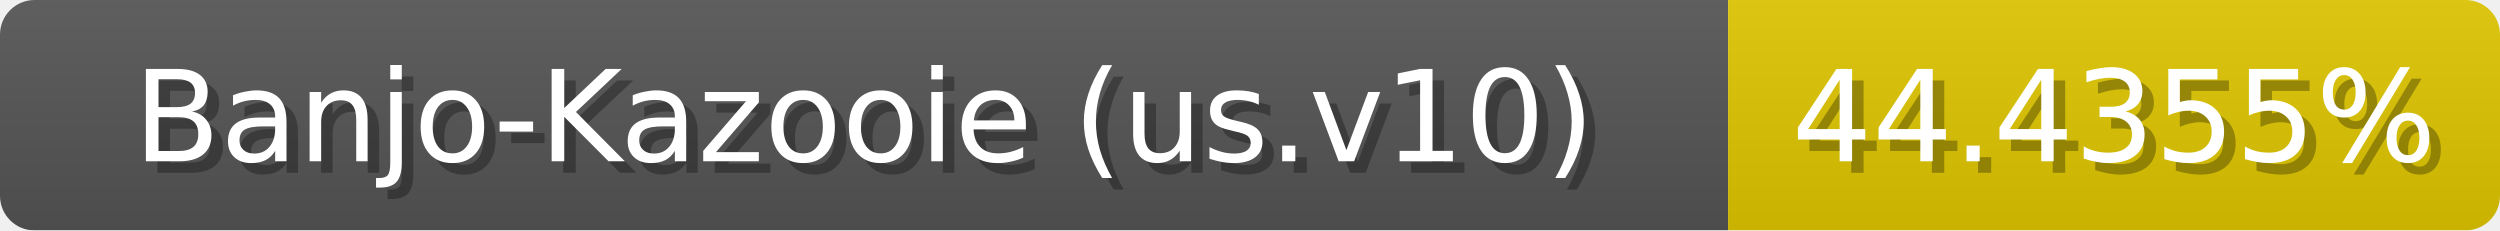
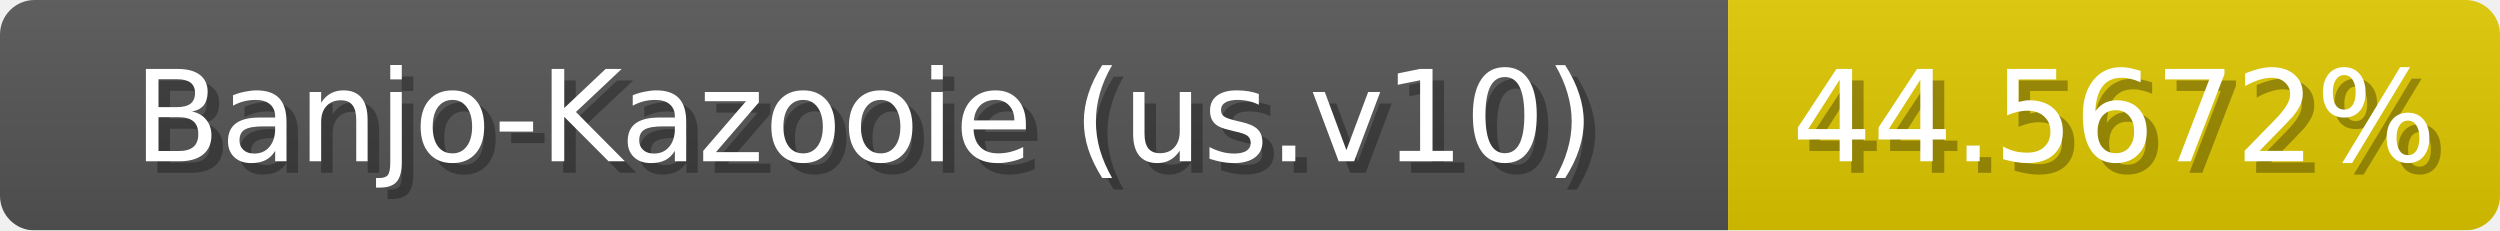
<svg xmlns="http://www.w3.org/2000/svg" width="217" height="20">
  <linearGradient id="b" x2="0" y2="100%">
    <stop offset="0" stop-color="#bbb" stop-opacity=".1" />
    <stop offset="1" stop-opacity=".1" />
  </linearGradient>
  <mask id="anybadge_1">
    <rect width="217" height="20" rx="3" fill="#fff" />
  </mask>
  <g mask="url(#anybadge_1)">
    <path fill="#555" d="M0 0h150v20H0z" />
-     <path fill="#e0c700" d="M150 0h67v20H150z" />
+     <path fill="#e0c800" d="M150 0h67v20H150z" />
    <path fill="url(#b)" d="M0 0h217v20H0z" />
  </g>
  <g fill="#fff" text-anchor="middle" font-family="DejaVu Sans,Verdana,Geneva,sans-serif" font-size="11">
    <text x="76.0" y="15" fill="#010101" fill-opacity=".3">Banjo-Kazooie (us.v10)</text>
    <text x="75.0" y="14">Banjo-Kazooie (us.v10)</text>
  </g>
  <g fill="#fff" text-anchor="middle" font-family="DejaVu Sans,Verdana,Geneva,sans-serif" font-size="11">
-     <text x="184.5" y="15" fill="#010101" fill-opacity=".3">44.4355%</text>
-     <text x="183.5" y="14">44.4355%</text>
+     <text x="184.5" y="15" fill="#010101" fill-opacity=".3">44.5672%</text>
+     <text x="183.5" y="14">44.5672%</text>
  </g>
</svg>
